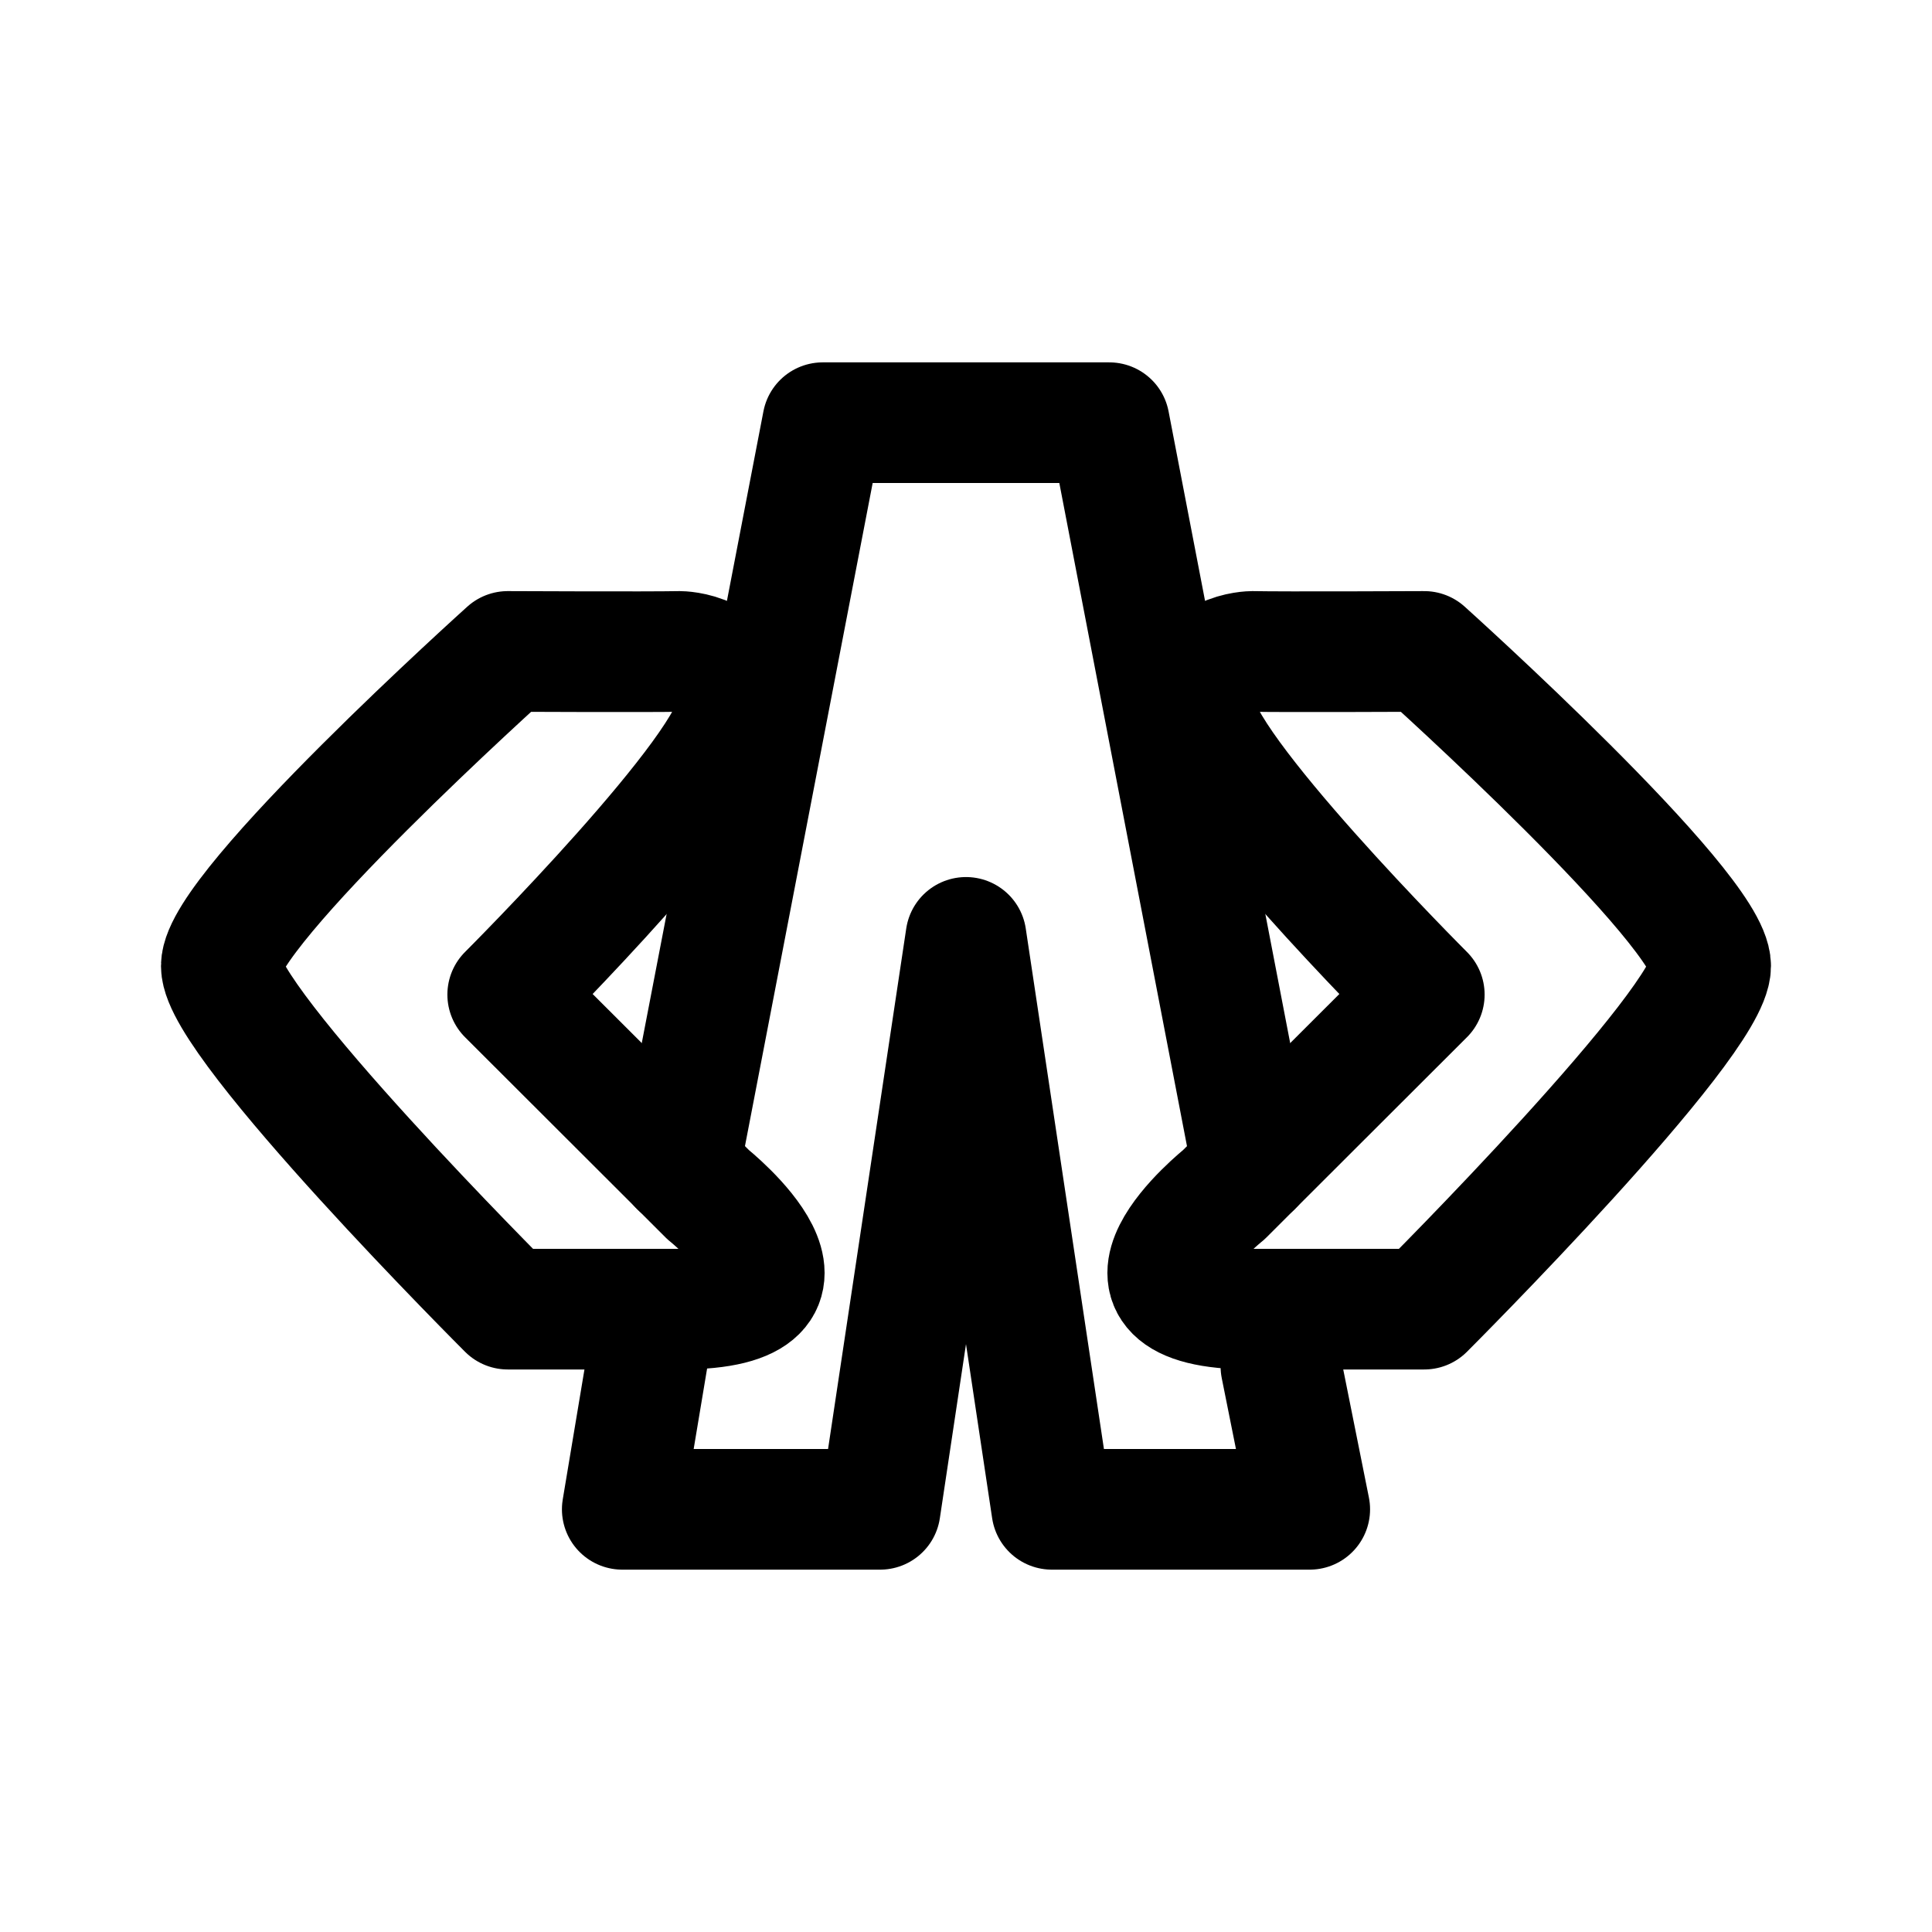
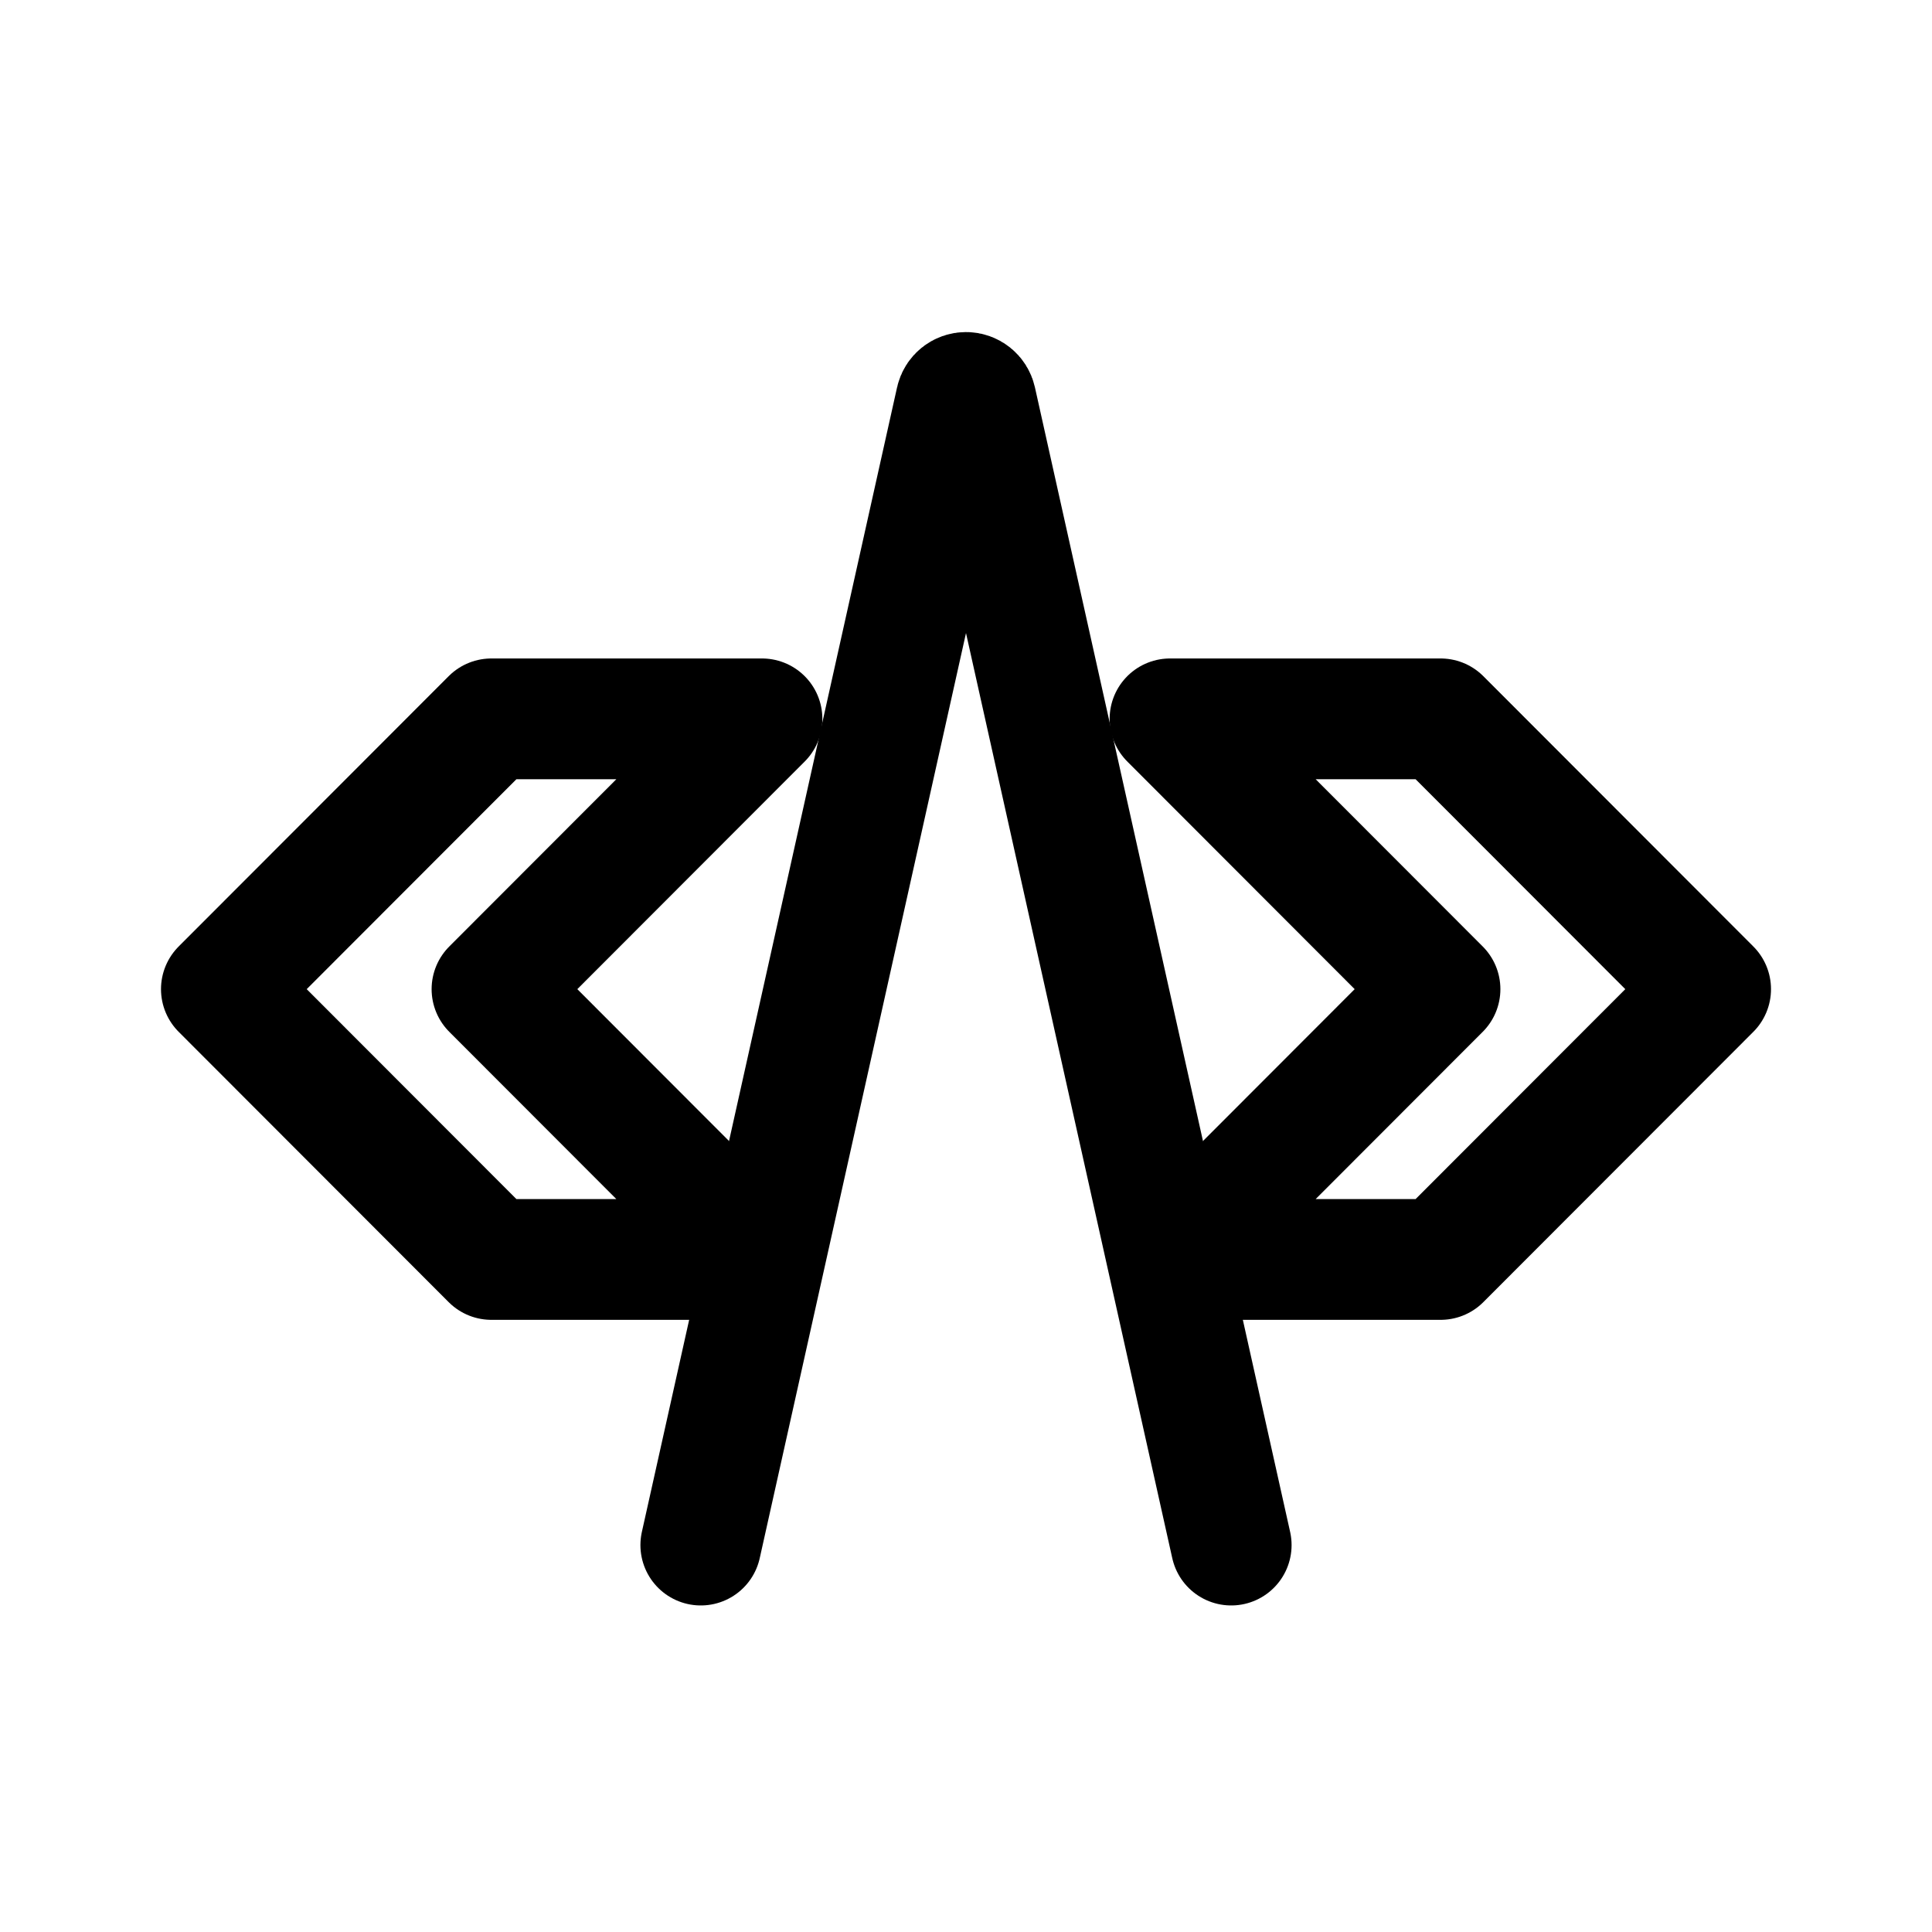
- <svg xmlns="http://www.w3.org/2000/svg" xml:space="preserve" width="192" height="192" viewBox="0 0 50.8 50.8">
-   <g style="display:inline">
-     <g style="stroke-width:3.349;stroke-dasharray:none">
-       <path d="M33.337 16.669s-1.587 0-1.587 1.587c0 1.588 6.35 7.938 6.35 7.938l-5.556 5.556s-3.969 3.175.794 3.175H38.1s7.937-7.938 7.937-9.525c0-1.587-7.937-8.731-7.937-8.731s-3.918.018-4.763 0zM17.462 16.669s1.588 0 1.588 1.587c0 1.588-6.35 7.938-6.35 7.938l5.556 5.556s3.969 3.175-.794 3.175H12.7S4.762 26.987 4.762 25.4c0-1.587 7.938-8.731 7.938-8.731s3.918.018 4.762 0z" style="display:inline;fill:none;stroke:#000;stroke-width:3.349;stroke-linecap:round;stroke-linejoin:round;stroke-dasharray:none;stroke-opacity:1" transform="matrix(.94866 0 0 .94731 1.304 1.338)" />
-       <path d="M33.337 30.956 29.37 10.32H21.43l-3.969 20.637" style="display:inline;fill:none;stroke:#000;stroke-width:3.349;stroke-linecap:round;stroke-linejoin:round;stroke-dasharray:none;stroke-opacity:1" transform="matrix(.94866 0 0 .94731 1.304 1.338)" />
-       <path d="m34.131 36.513.794 3.968h-7.144L25.4 24.606l-2.381 15.875h-7.144l.794-4.762" style="display:inline;opacity:1;fill:none;stroke:#000;stroke-width:3.349;stroke-linecap:round;stroke-linejoin:round;stroke-dasharray:none;stroke-opacity:1" transform="matrix(.94866 0 0 .94731 1.304 1.338)" />
-     </g>
-   </g>
+ <svg xmlns="http://www.w3.org/2000/svg" width="192" height="192" viewBox="0 0 192 192" fill="none">
+   <path d="M22 98.301L48.833 71.438H75.726L48.893 98.301L75.726 125.164H48.833L22 98.301Z" stroke="black" stroke-width="12" stroke-linecap="round" stroke-linejoin="round" />
+   <path d="M170 98.301L143.167 71.438H116.274L143.107 98.301L116.274 125.164H143.167L170 98.301Z" stroke="black" stroke-width="12" stroke-linecap="round" stroke-linejoin="round" />
+   <path d="M69.644 153.548L95.007 39.796C95.111 39.331 95.524 39 96 39V39C96.476 39 96.889 39.331 96.993 39.796L122.356 153.548" stroke="black" stroke-width="12" stroke-linecap="round" stroke-linejoin="round" />
</svg>
